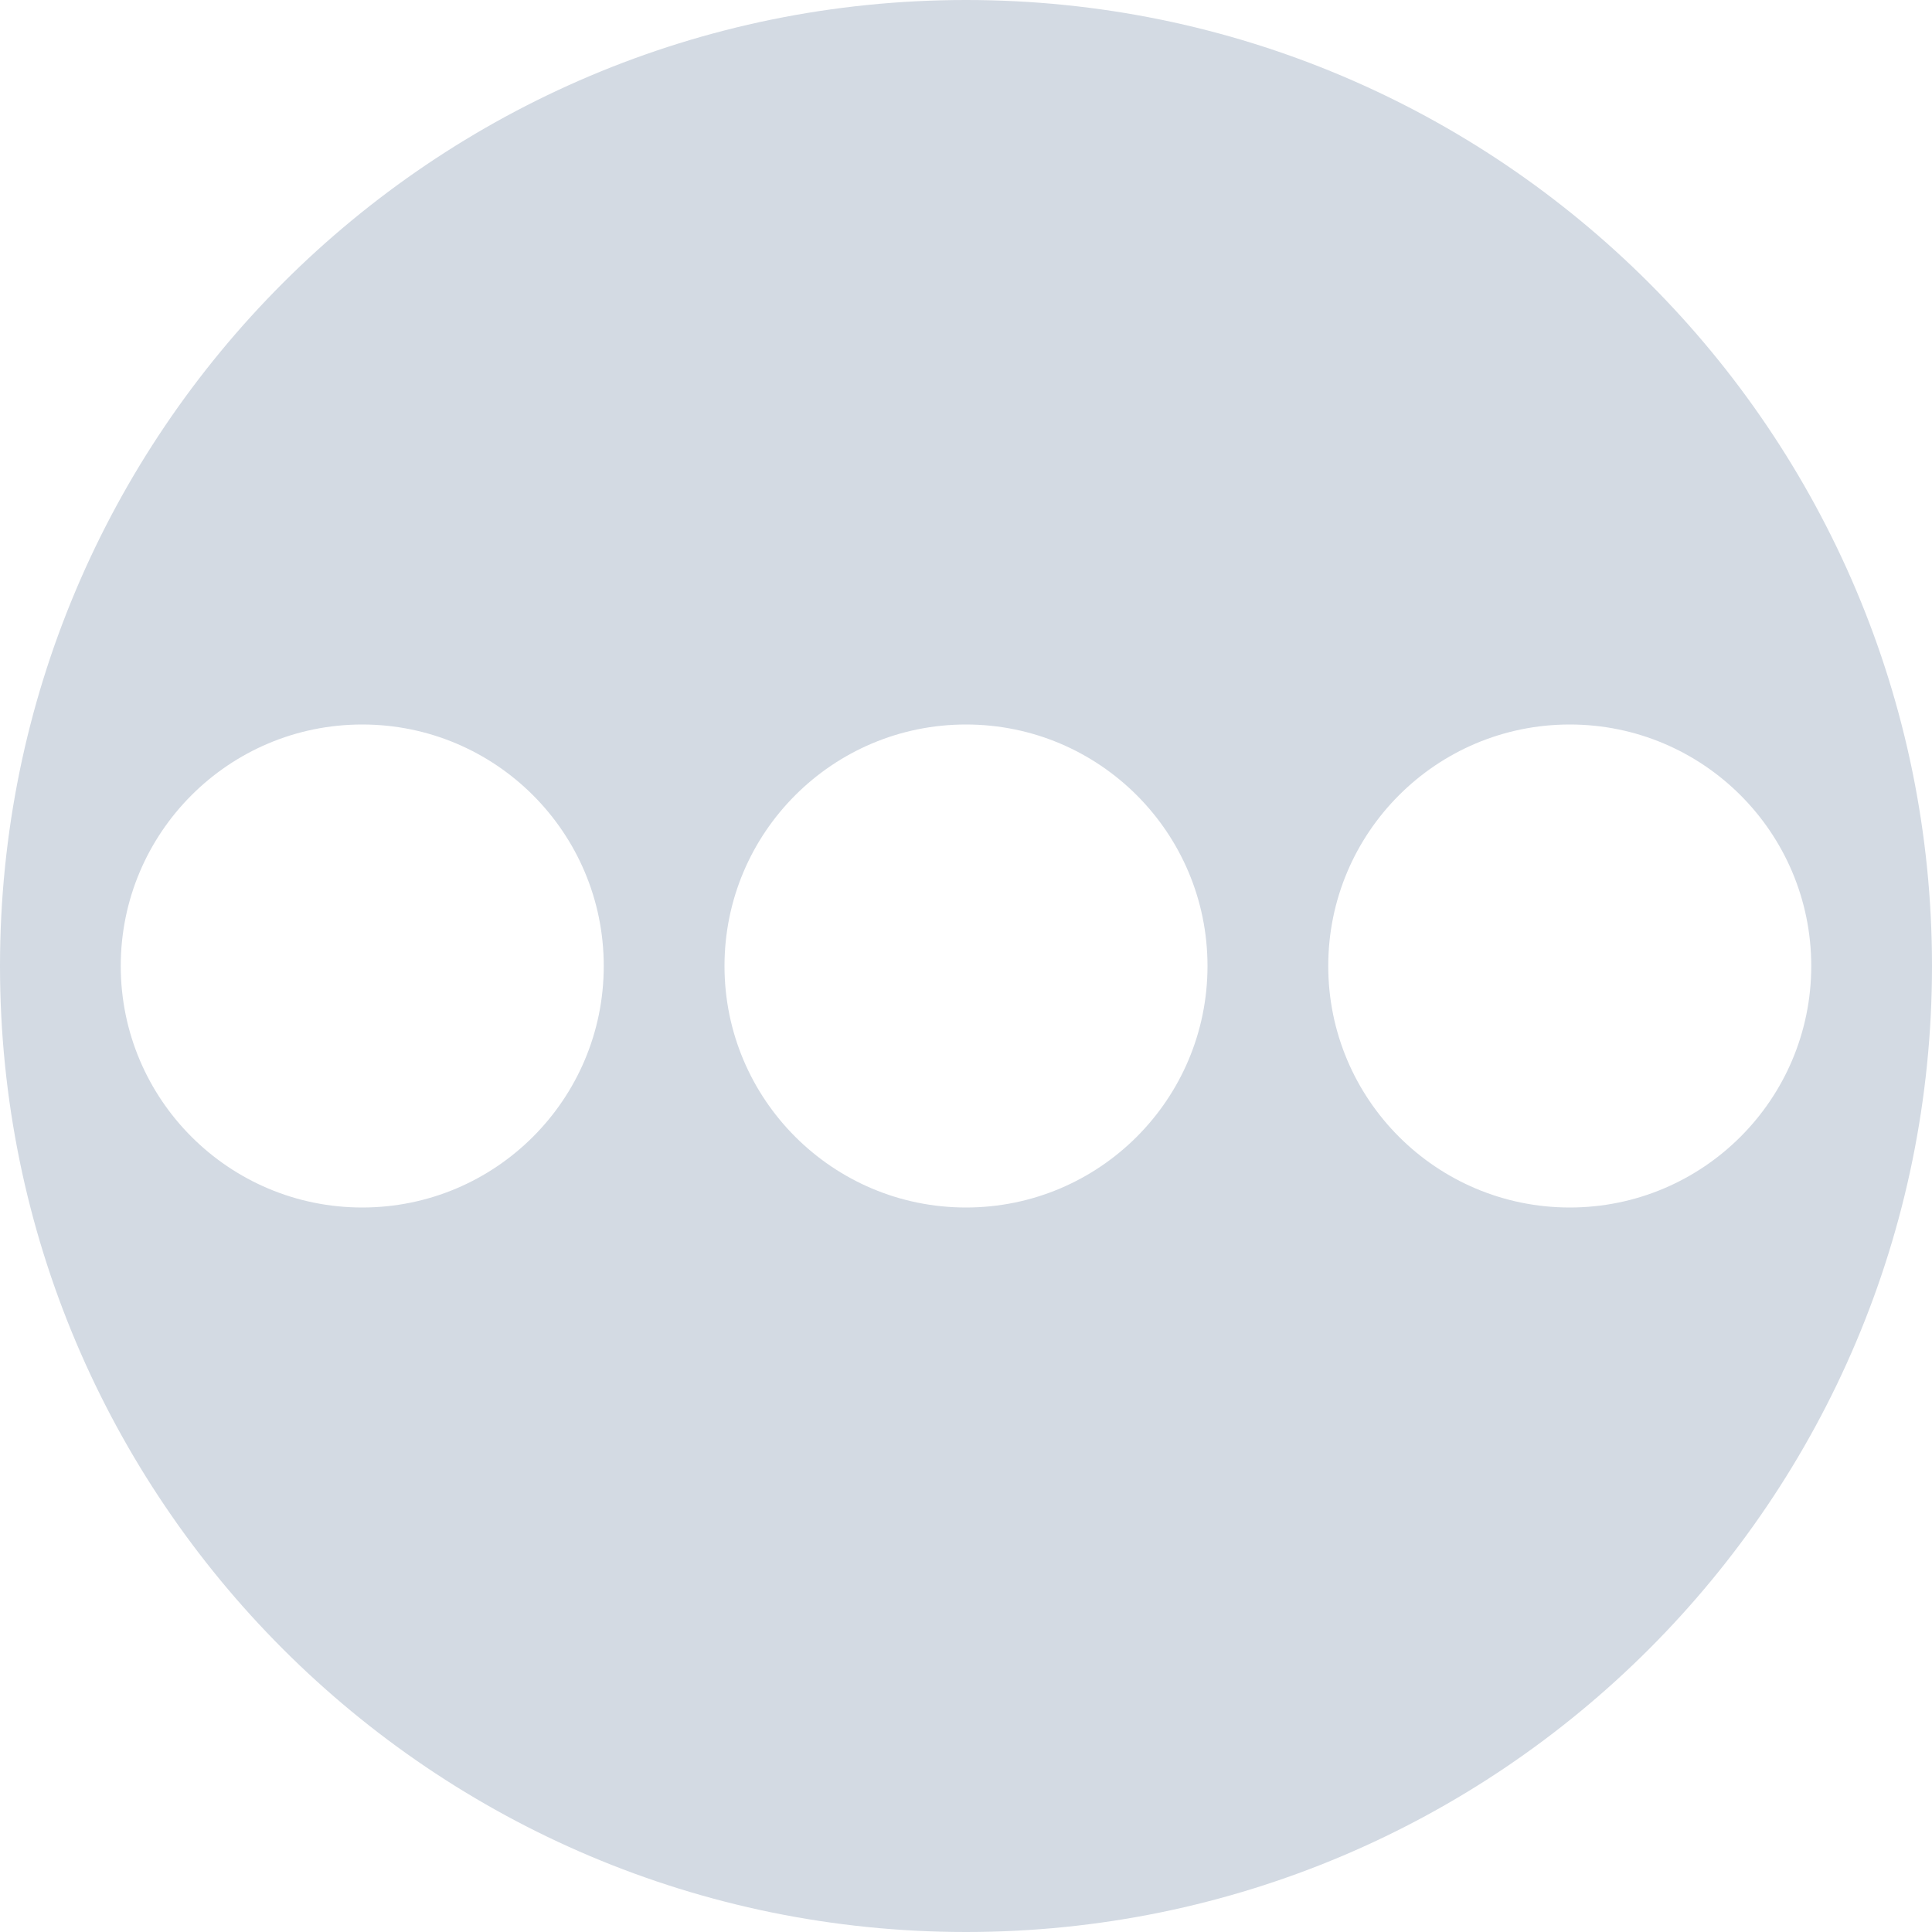
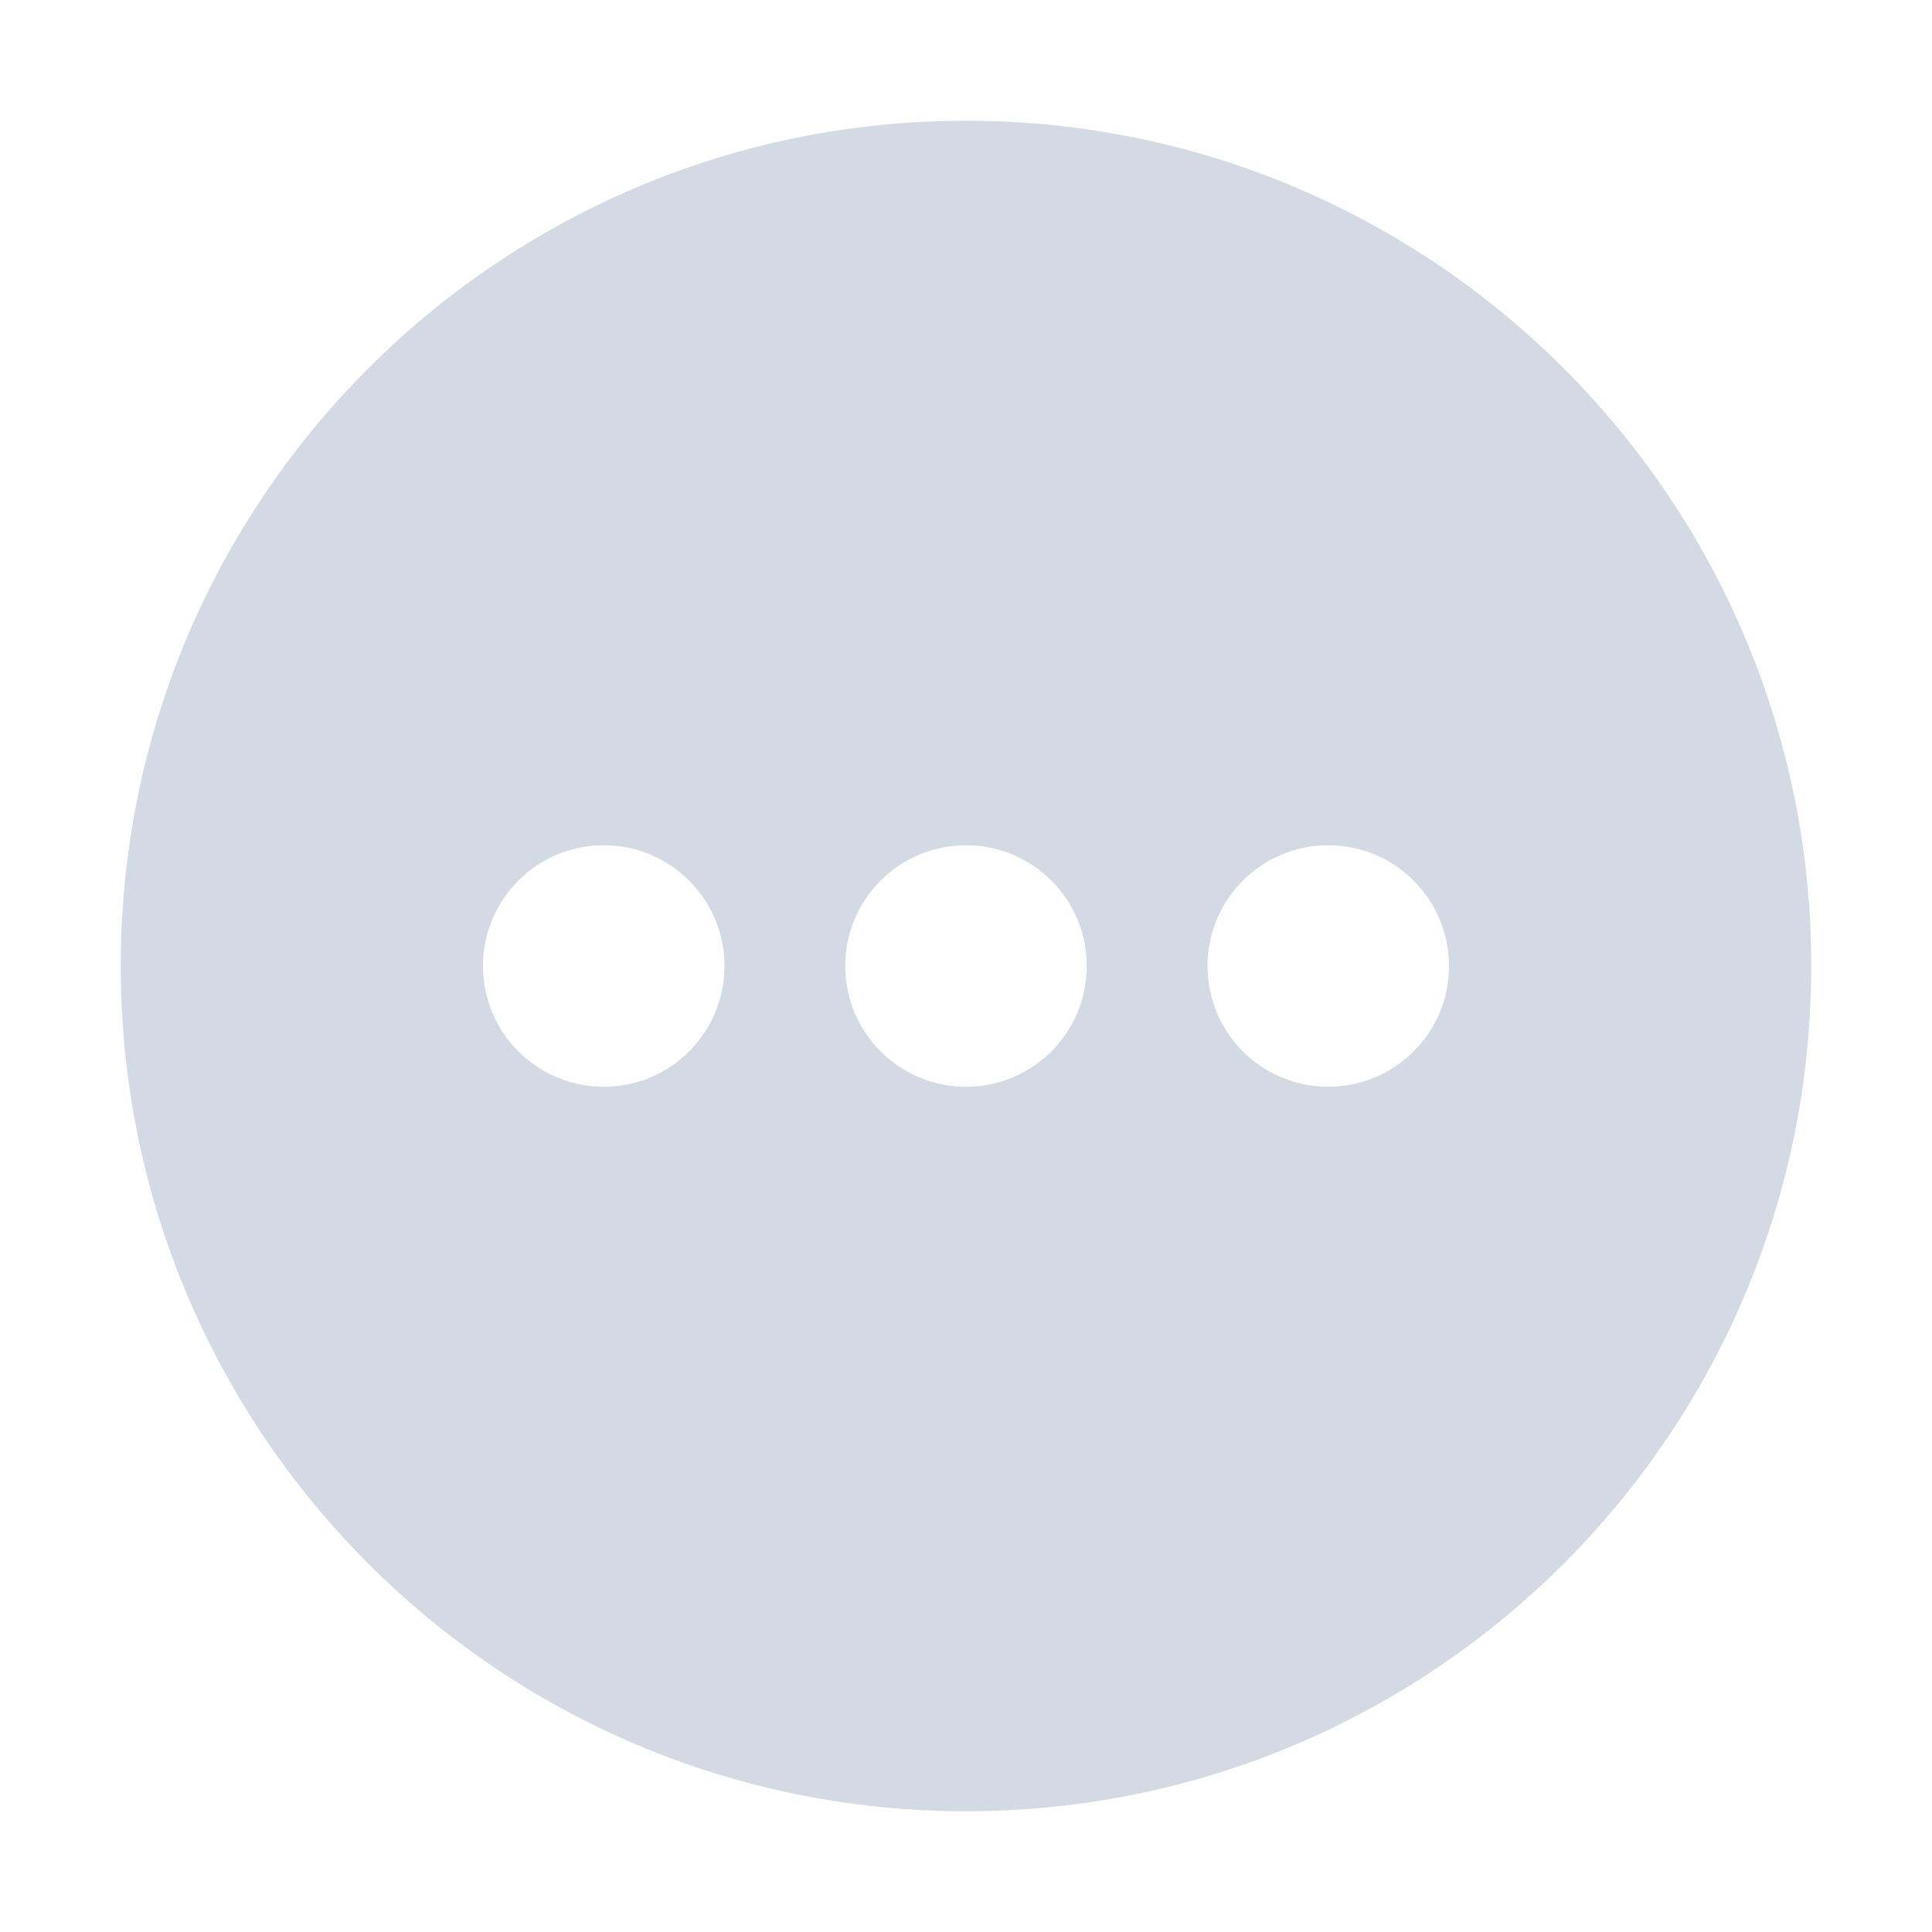
- <svg xmlns="http://www.w3.org/2000/svg" width="16" height="16" version="1.1">
-   <defs>
+ <svg xmlns="http://www.w3.org/2000/svg" width="16" height="16" version="1.1" id="svg2">
+   <defs id="defs4">
    <style id="current-color-scheme" type="text/css">
   .ColorScheme-Text { color:#d3dae3; } .ColorScheme-Highlight { color:#5294e2; }
  </style>
  </defs>
-   <g>
-     <path style="fill:currentColor" class="ColorScheme-Text" d="M 8,0 C 3.582,0 0,3.582 0,8 0,12.418 3.582,16 8,16 12.418,16 16,12.418 16,8 16,3.582 12.418,0 8,0 Z M 3,6 A 2,2 0 0 1 5,8 2,2 0 0 1 3,10 2,2 0 0 1 1,8 2,2 0 0 1 3,6 Z M 8,6 A 2,2 0 0 1 10,8 2,2 0 0 1 8,10 2,2 0 0 1 6,8 2,2 0 0 1 8,6 Z M 13,6 A 2,2 0 0 1 15,8 2,2 0 0 1 13,10 2,2 0 0 1 11,8 2,2 0 0 1 13,6 Z" />
-   </g>
+   <path style="opacity:1;fill:#d3dae3;fill-opacity:1;stroke:none;stroke-width:2;stroke-linecap:round;stroke-linejoin:round;stroke-miterlimit:4;stroke-dasharray:none;stroke-dashoffset:0;stroke-opacity:1" d="M 8 1 A 7 7 0 0 0 1 8 A 7 7 0 0 0 8 15 A 7 7 0 0 0 15 8 A 7 7 0 0 0 8 1 z M 5 7 A 1 1 0 0 1 6 8 A 1 1 0 0 1 5 9 A 1 1 0 0 1 4 8 A 1 1 0 0 1 5 7 z M 8 7 A 1 1 0 0 1 9 8 A 1 1 0 0 1 8 9 A 1 1 0 0 1 7 8 A 1 1 0 0 1 8 7 z M 11 7 A 1 1 0 0 1 12 8 A 1 1 0 0 1 11 9 A 1 1 0 0 1 10 8 A 1 1 0 0 1 11 7 z " id="path3949" />
</svg>
